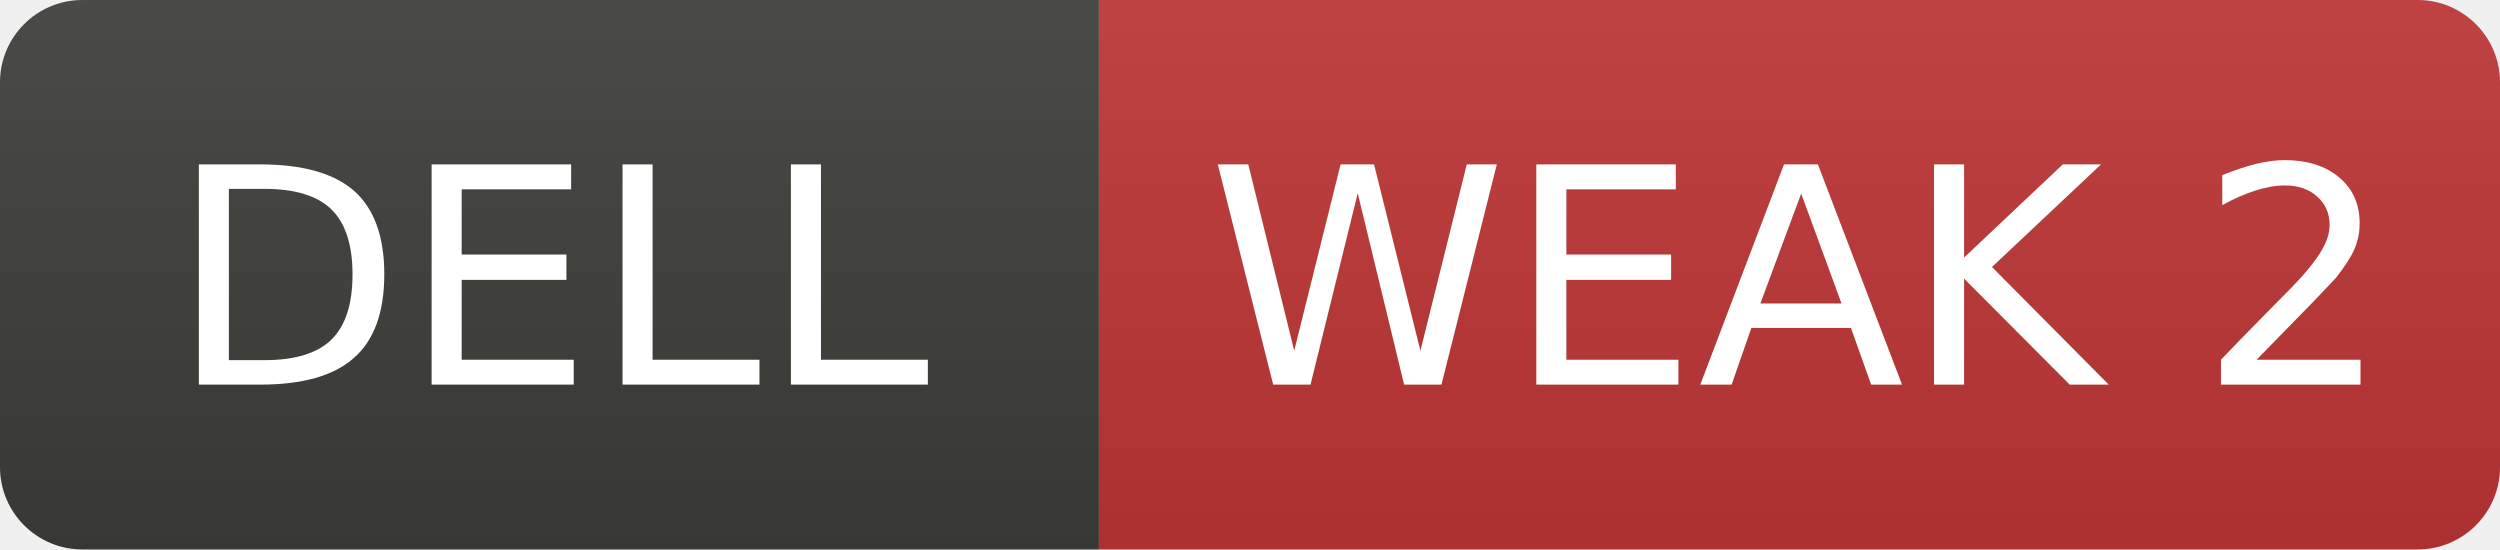
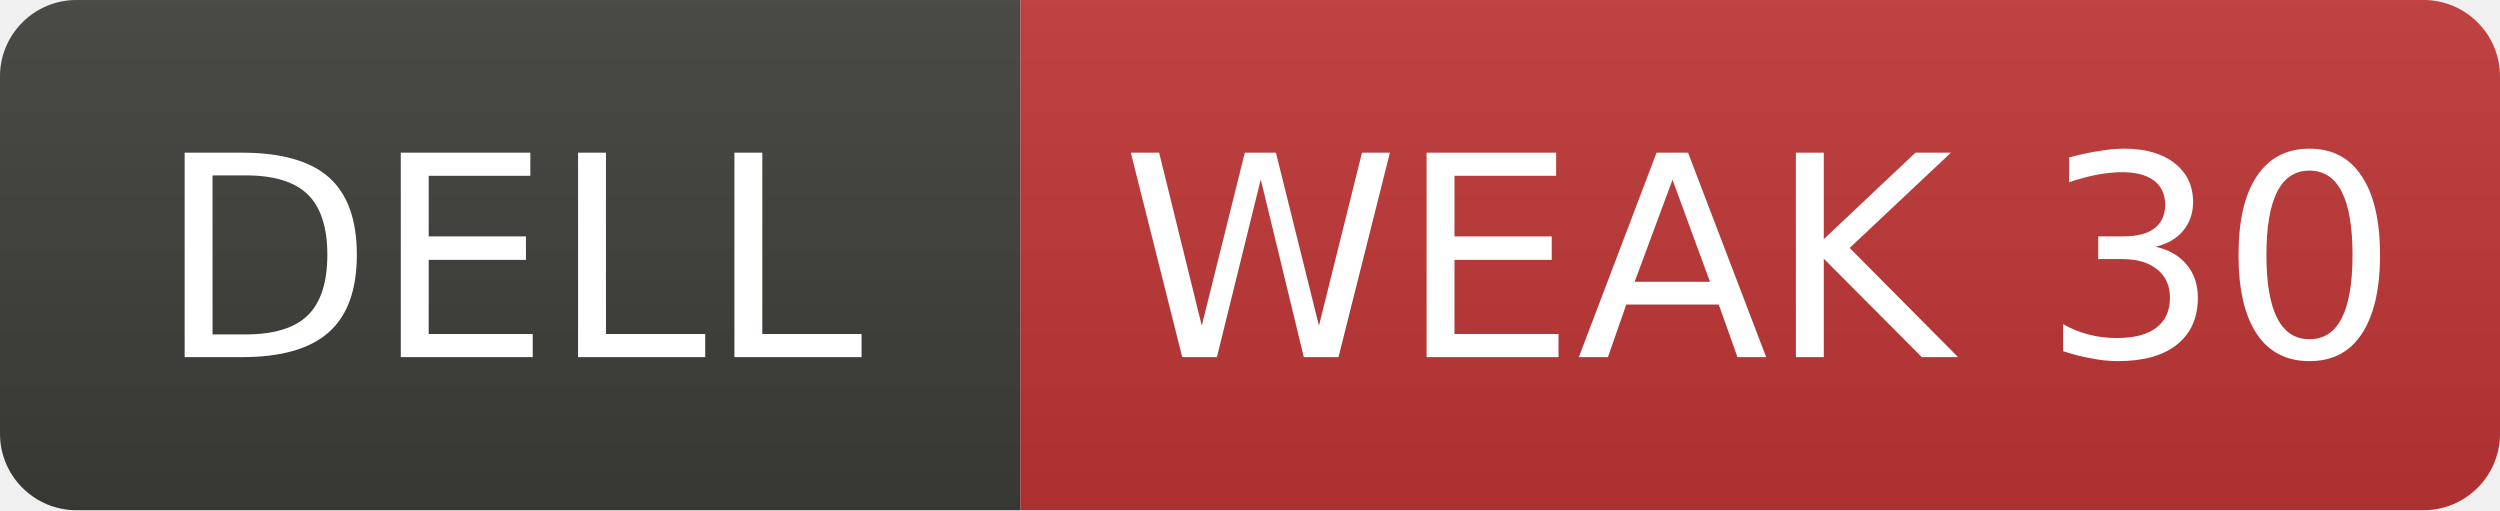
- <svg xmlns="http://www.w3.org/2000/svg" width="91" height="20" role="img" aria-label="DELL: WEAK 2">
+ <svg xmlns="http://www.w3.org/2000/svg" width="98" height="20" role="img" aria-label="DELL: WEAK 30">
  <linearGradient id="s" x2="0" y2="100%">
    <stop offset="0" stop-color="#bbb" stop-opacity=".1" />
    <stop offset="1" stop-opacity=".1" />
  </linearGradient>
  <clipPath id="r">
-     <rect width="91" height="20" rx="3" fill="#fff" />
+     <rect width="98" height="20" rx="3" fill="#fff" />
  </clipPath>
  <g clip-path="url(#r)">
    <rect width="40" height="20" fill="#3d3d3a" />
-     <rect x="40" width="51" height="20" fill="#c03636" />
-     <rect width="91" height="20" fill="url(#s)" />
+     <rect x="40" width="58" height="20" fill="#c03636" />
+     <rect width="98" height="20" fill="url(#s)" />
  </g>
  <g fill="#fff" text-anchor="middle" font-family="Verdana,Geneva,DejaVu Sans,sans-serif" font-size="11">
    <text x="20.0" y="14">DELL</text>
-     <text x="65.5" y="14">WEAK 2</text>
+     <text x="69.0" y="14">WEAK 30</text>
  </g>
</svg>
